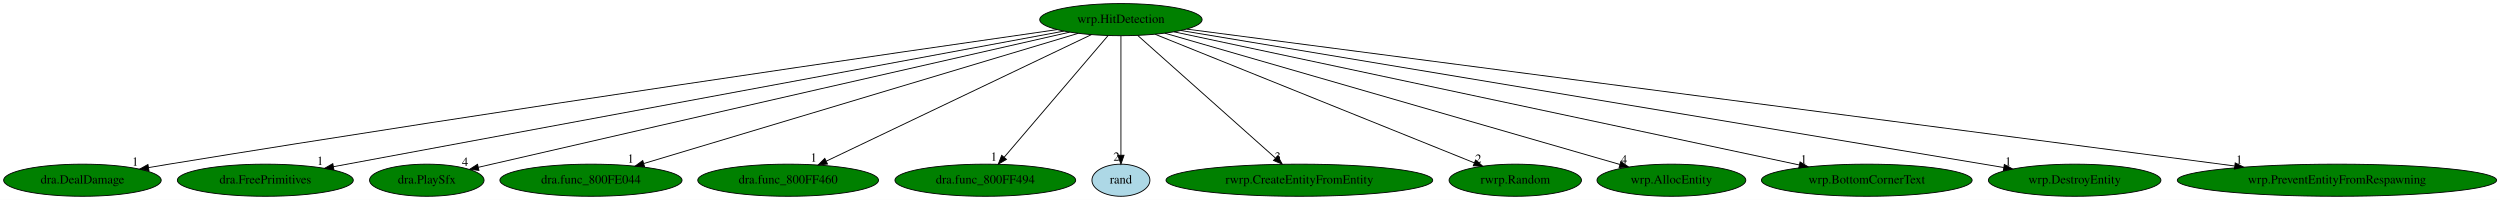
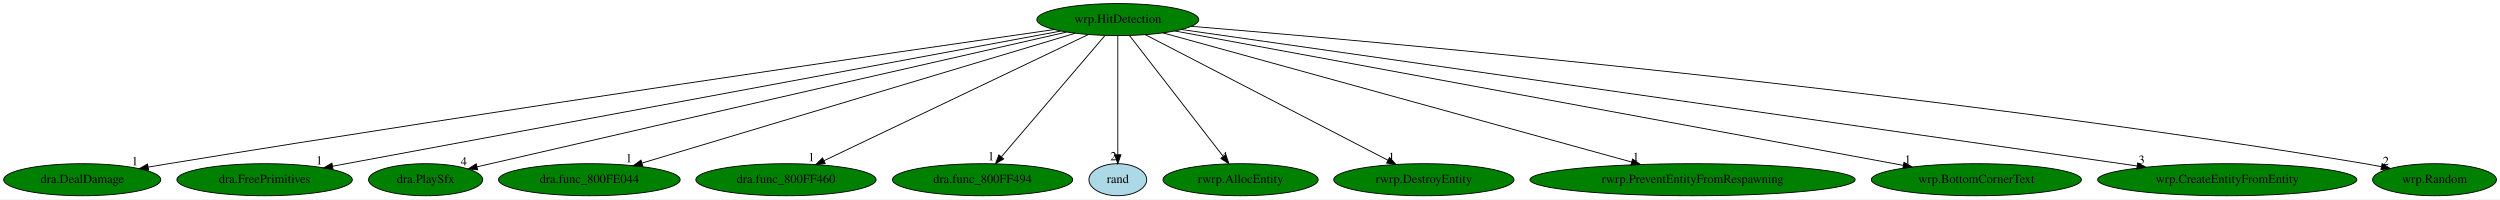
- <svg xmlns="http://www.w3.org/2000/svg" xmlns:xlink="http://www.w3.org/1999/xlink" width="2802pt" height="224pt" viewBox="0.00 0.00 2802.13 224.00">
+ <svg xmlns="http://www.w3.org/2000/svg" xmlns:xlink="http://www.w3.org/1999/xlink" width="2810pt" height="224pt" viewBox="0.00 0.00 2809.94 224.00">
  <g id="graph0" class="graph" transform="scale(1 1) rotate(0) translate(4 220)">
-     <polygon fill="white" stroke="transparent" points="-4,4 -4,-220 2798.13,-220 2798.13,4 -4,4" />
+     <polygon fill="white" stroke="transparent" points="-4,4 -4,-220 2805.94,-220 2805.94,4 -4,4" />
    <g id="node1" class="node">
      <ellipse fill="green" stroke="black" cx="1252.39" cy="-198" rx="90.98" ry="18" />
      <text text-anchor="middle" x="1252.39" y="-194.3" font-family="Times,serif" font-size="14.00">wrp.HitDetection</text>
    </g>
    <g id="node2" class="node">
      <g id="a_node2">
        <a xlink:href="dra.DealDamage.svg" xlink:title="dra.DealDamage">
          <ellipse fill="green" stroke="black" cx="88.39" cy="-18" rx="88.28" ry="18" />
          <text text-anchor="middle" x="88.39" y="-14.3" font-family="Times,serif" font-size="14.00">dra.DealDamage</text>
        </a>
      </g>
    </g>
    <g id="edge1" class="edge">
      <path fill="none" stroke="black" d="M1180.81,-186.8C1008.96,-162.17 559.58,-97.01 185.39,-36 178,-34.79 170.3,-33.5 162.61,-32.19" />
      <polygon fill="black" stroke="black" points="162.98,-28.71 152.53,-30.46 161.8,-35.6 162.98,-28.71" />
      <text text-anchor="middle" x="147.53" y="-34.26" font-family="Times,serif" font-size="14.00">1</text>
    </g>
    <g id="node3" class="node">
      <g id="a_node3">
        <a xlink:href="dra.FreePrimitives.svg" xlink:title="dra.FreePrimitives">
          <ellipse fill="green" stroke="black" cx="293.39" cy="-18" rx="98.58" ry="18" />
          <text text-anchor="middle" x="293.39" y="-14.3" font-family="Times,serif" font-size="14.00">dra.FreePrimitives</text>
        </a>
      </g>
    </g>
    <g id="edge2" class="edge">
      <path fill="none" stroke="black" d="M1188.35,-185.11C1017.86,-153.47 553.39,-67.26 369.67,-33.16" />
      <polygon fill="black" stroke="black" points="370.28,-29.71 359.81,-31.33 369.01,-36.59 370.28,-29.71" />
      <text text-anchor="middle" x="354.81" y="-35.13" font-family="Times,serif" font-size="14.00">1</text>
    </g>
    <g id="node4" class="node">
      <g id="a_node4">
        <a xlink:href="dra.PlaySfx.svg" xlink:title="dra.PlaySfx">
          <ellipse fill="green" stroke="black" cx="474.39" cy="-18" rx="64.19" ry="18" />
          <text text-anchor="middle" x="474.39" y="-14.3" font-family="Times,serif" font-size="14.00">dra.PlaySfx</text>
        </a>
      </g>
    </g>
    <g id="edge3" class="edge">
      <path fill="none" stroke="black" d="M1194.8,-183.94C1074.51,-156.63 787.78,-91.44 547.39,-36 542.45,-34.86 537.31,-33.67 532.17,-32.48" />
      <polygon fill="black" stroke="black" points="532.82,-29.04 522.29,-30.19 531.24,-35.86 532.82,-29.04" />
      <text text-anchor="middle" x="517.29" y="-33.99" font-family="Times,serif" font-size="14.00">4</text>
    </g>
    <g id="node5" class="node">
      <g id="a_node5">
        <a xlink:href="dra.func_800FE044.svg" xlink:title="dra.func_800FE044">
          <ellipse fill="green" stroke="black" cx="658.39" cy="-18" rx="102.08" ry="18" />
          <text text-anchor="middle" x="658.39" y="-14.3" font-family="Times,serif" font-size="14.00">dra.func_800FE044</text>
        </a>
      </g>
    </g>
    <g id="edge4" class="edge">
      <path fill="none" stroke="black" d="M1204.54,-182.66C1096.83,-150.38 835.58,-72.1 717.77,-36.79" />
      <polygon fill="black" stroke="black" points="718.42,-33.33 707.84,-33.82 716.41,-40.04 718.42,-33.33" />
      <text text-anchor="middle" x="702.84" y="-37.62" font-family="Times,serif" font-size="14.00">1</text>
    </g>
    <g id="node6" class="node">
      <g id="a_node6">
        <a xlink:href="dra.func_800FF460.svg" xlink:title="dra.func_800FF460">
          <ellipse fill="green" stroke="black" cx="879.39" cy="-18" rx="101.28" ry="18" />
          <text text-anchor="middle" x="879.39" y="-14.3" font-family="Times,serif" font-size="14.00">dra.func_800FF460</text>
        </a>
      </g>
    </g>
    <g id="edge5" class="edge">
      <path fill="none" stroke="black" d="M1219.29,-181.2C1151.58,-148.89 997.32,-75.28 922.15,-39.41" />
      <polygon fill="black" stroke="black" points="923.49,-36.16 912.96,-35.02 920.47,-42.48 923.49,-36.16" />
      <text text-anchor="middle" x="907.96" y="-38.82" font-family="Times,serif" font-size="14.00">1</text>
    </g>
    <g id="node7" class="node">
      <g id="a_node7">
        <a xlink:href="dra.func_800FF494.svg" xlink:title="dra.func_800FF494">
          <ellipse fill="green" stroke="black" cx="1100.39" cy="-18" rx="101.28" ry="18" />
          <text text-anchor="middle" x="1100.39" y="-14.3" font-family="Times,serif" font-size="14.00">dra.func_800FF494</text>
        </a>
      </g>
    </g>
    <g id="edge6" class="edge">
      <path fill="none" stroke="black" d="M1237.82,-179.93C1210.81,-148.3 1152.88,-80.46 1121.55,-43.78" />
      <polygon fill="black" stroke="black" points="1124.08,-41.35 1114.92,-36.02 1118.75,-45.89 1124.08,-41.35" />
      <text text-anchor="middle" x="1109.92" y="-39.82" font-family="Times,serif" font-size="14.00">1</text>
    </g>
    <g id="node8" class="node">
      <g id="a_node8">
        <a xlink:href="rand.svg" xlink:title="rand">
          <ellipse fill="lightblue" stroke="black" cx="1252.39" cy="-18" rx="32.49" ry="18" />
          <text text-anchor="middle" x="1252.39" y="-14.3" font-family="Times,serif" font-size="14.00">rand</text>
        </a>
      </g>
    </g>
    <g id="edge7" class="edge">
      <path fill="none" stroke="black" d="M1252.39,-179.93C1252.39,-148.97 1252.39,-83.3 1252.39,-46.13" />
      <polygon fill="black" stroke="black" points="1255.89,-46.02 1252.39,-36.02 1248.89,-46.02 1255.89,-46.02" />
      <text text-anchor="middle" x="1247.39" y="-39.82" font-family="Times,serif" font-size="14.00">2</text>
    </g>
    <g id="node9" class="node">
      <g id="a_node9">
-         <a xlink:href="rwrp.CreateEntityFromEntity.svg" xlink:title="rwrp.CreateEntityFromEntity">
-           <ellipse fill="green" stroke="black" cx="1452.39" cy="-18" rx="149.47" ry="18" />
-           <text text-anchor="middle" x="1452.39" y="-14.3" font-family="Times,serif" font-size="14.00">rwrp.CreateEntityFromEntity</text>
+         <a xlink:href="rwrp.AllocEntity.svg" xlink:title="rwrp.AllocEntity">
+           <ellipse fill="green" stroke="black" cx="1390.39" cy="-18" rx="87.18" ry="18" />
+           <text text-anchor="middle" x="1390.39" y="-14.3" font-family="Times,serif" font-size="14.00">rwrp.AllocEntity</text>
        </a>
      </g>
    </g>
    <g id="edge8" class="edge">
-       <path fill="none" stroke="black" d="M1271.21,-180.25C1306.85,-148.53 1384.33,-79.58 1425.47,-42.96" />
-       <polygon fill="black" stroke="black" points="1428.04,-45.35 1433.19,-36.09 1423.39,-40.13 1428.04,-45.35" />
-       <text text-anchor="middle" x="1428.19" y="-39.89" font-family="Times,serif" font-size="14.00">3</text>
+       <path fill="none" stroke="black" d="M1265.62,-179.93C1290.04,-148.43 1342.3,-81.03 1370.82,-44.24" />
+       <polygon fill="black" stroke="black" points="1373.84,-46.06 1377.2,-36.02 1368.31,-41.77 1373.84,-46.06" />
+       <text text-anchor="middle" x="1372.2" y="-39.82" font-family="Times,serif" font-size="14.00">4</text>
    </g>
    <g id="node10" class="node">
      <g id="a_node10">
-         <a xlink:href="rwrp.Random.svg" xlink:title="rwrp.Random">
-           <ellipse fill="green" stroke="black" cx="1694.39" cy="-18" rx="74.19" ry="18" />
-           <text text-anchor="middle" x="1694.39" y="-14.3" font-family="Times,serif" font-size="14.00">rwrp.Random</text>
+         <a xlink:href="rwrp.DestroyEntity.svg" xlink:title="rwrp.DestroyEntity">
+           <ellipse fill="green" stroke="black" cx="1596.39" cy="-18" rx="101.28" ry="18" />
+           <text text-anchor="middle" x="1596.39" y="-14.3" font-family="Times,serif" font-size="14.00">rwrp.DestroyEntity</text>
        </a>
      </g>
    </g>
    <g id="edge9" class="edge">
-       <path fill="none" stroke="black" d="M1290.84,-181.52C1372.12,-148.78 1561.08,-72.69 1648.51,-37.48" />
-       <polygon fill="black" stroke="black" points="1649.93,-40.68 1657.9,-33.7 1647.32,-34.19 1649.93,-40.68" />
-       <text text-anchor="middle" x="1652.9" y="-37.5" font-family="Times,serif" font-size="14.00">2</text>
+       <path fill="none" stroke="black" d="M1283.22,-181.05C1345.56,-148.79 1486.57,-75.83 1556.09,-39.85" />
+       <polygon fill="black" stroke="black" points="1557.74,-42.94 1565.01,-35.24 1554.52,-36.73 1557.74,-42.94" />
+       <text text-anchor="middle" x="1560.01" y="-39.04" font-family="Times,serif" font-size="14.00">1</text>
    </g>
    <g id="node11" class="node">
      <g id="a_node11">
-         <a xlink:href="wrp.AllocEntity.svg" xlink:title="wrp.AllocEntity">
-           <ellipse fill="green" stroke="black" cx="1869.39" cy="-18" rx="83.39" ry="18" />
-           <text text-anchor="middle" x="1869.39" y="-14.3" font-family="Times,serif" font-size="14.00">wrp.AllocEntity</text>
+         <a xlink:href="rwrp.PreventEntityFromRespawning.svg" xlink:title="rwrp.PreventEntityFromRespawning">
+           <ellipse fill="green" stroke="black" cx="1898.39" cy="-18" rx="182.77" ry="18" />
+           <text text-anchor="middle" x="1898.39" y="-14.3" font-family="Times,serif" font-size="14.00">rwrp.PreventEntityFromRespawning</text>
        </a>
      </g>
    </g>
    <g id="edge10" class="edge">
-       <path fill="none" stroke="black" d="M1301.58,-182.81C1414.32,-150.28 1690.93,-70.48 1811.56,-35.68" />
-       <polygon fill="black" stroke="black" points="1812.72,-38.99 1821.36,-32.86 1810.78,-32.27 1812.72,-38.99" />
-       <text text-anchor="middle" x="1816.36" y="-36.66" font-family="Times,serif" font-size="14.00">4</text>
+       <path fill="none" stroke="black" d="M1303.08,-183.03C1418.17,-151.32 1699.29,-73.86 1829.77,-37.91" />
+       <polygon fill="black" stroke="black" points="1830.95,-41.21 1839.66,-35.18 1829.09,-34.47 1830.95,-41.21" />
+       <text text-anchor="middle" x="1834.66" y="-38.98" font-family="Times,serif" font-size="14.00">1</text>
    </g>
    <g id="node12" class="node">
      <g id="a_node12">
        <a xlink:href="wrp.BottomCornerText.svg" xlink:title="wrp.BottomCornerText">
-           <ellipse fill="green" stroke="black" cx="2088.39" cy="-18" rx="118.08" ry="18" />
-           <text text-anchor="middle" x="2088.39" y="-14.3" font-family="Times,serif" font-size="14.00">wrp.BottomCornerText</text>
+           <ellipse fill="green" stroke="black" cx="2217.39" cy="-18" rx="118.08" ry="18" />
+           <text text-anchor="middle" x="2217.39" y="-14.3" font-family="Times,serif" font-size="14.00">wrp.BottomCornerText</text>
        </a>
      </g>
    </g>
    <g id="edge11" class="edge">
-       <path fill="none" stroke="black" d="M1311.85,-184.34C1460.46,-152.7 1847.99,-70.19 2012.63,-35.13" />
-       <polygon fill="black" stroke="black" points="2013.62,-38.5 2022.67,-32.99 2012.16,-31.65 2013.62,-38.5" />
-       <text text-anchor="middle" x="2017.67" y="-36.79" font-family="Times,serif" font-size="14.00">1</text>
+       <path fill="none" stroke="black" d="M1316.46,-185.18C1486.12,-153.89 1946.94,-68.89 2135.4,-34.12" />
+       <polygon fill="black" stroke="black" points="2136.05,-37.56 2145.25,-32.31 2134.78,-30.68 2136.05,-37.56" />
+       <text text-anchor="middle" x="2140.25" y="-36.11" font-family="Times,serif" font-size="14.00">1</text>
    </g>
    <g id="node13" class="node">
      <g id="a_node13">
-         <a xlink:href="wrp.DestroyEntity.svg" xlink:title="wrp.DestroyEntity">
-           <ellipse fill="green" stroke="black" cx="2321.39" cy="-18" rx="96.68" ry="18" />
-           <text text-anchor="middle" x="2321.39" y="-14.3" font-family="Times,serif" font-size="14.00">wrp.DestroyEntity</text>
+         <a xlink:href="wrp.CreateEntityFromEntity.svg" xlink:title="wrp.CreateEntityFromEntity">
+           <ellipse fill="green" stroke="black" cx="2499.39" cy="-18" rx="145.67" ry="18" />
+           <text text-anchor="middle" x="2499.39" y="-14.3" font-family="Times,serif" font-size="14.00">wrp.CreateEntityFromEntity</text>
        </a>
      </g>
    </g>
    <g id="edge12" class="edge">
-       <path fill="none" stroke="black" d="M1319.67,-185.8C1507.94,-154.45 2039.59,-65.92 2241.89,-32.24" />
-       <polygon fill="black" stroke="black" points="2242.57,-35.67 2251.86,-30.58 2241.42,-28.77 2242.57,-35.67" />
-       <text text-anchor="middle" x="2246.86" y="-34.38" font-family="Times,serif" font-size="14.00">1</text>
+       <path fill="none" stroke="black" d="M1323.92,-186.79C1534.6,-156.72 2153.42,-68.39 2398.13,-33.45" />
+       <polygon fill="black" stroke="black" points="2398.68,-36.91 2408.08,-32.03 2397.69,-29.98 2398.68,-36.91" />
+       <text text-anchor="middle" x="2403.08" y="-35.83" font-family="Times,serif" font-size="14.00">3</text>
    </g>
    <g id="node14" class="node">
      <g id="a_node14">
-         <a xlink:href="wrp.PreventEntityFromRespawning.svg" xlink:title="wrp.PreventEntityFromRespawning">
-           <ellipse fill="green" stroke="black" cx="2615.39" cy="-18" rx="178.97" ry="18" />
-           <text text-anchor="middle" x="2615.39" y="-14.3" font-family="Times,serif" font-size="14.00">wrp.PreventEntityFromRespawning</text>
+         <a xlink:href="wrp.Random.svg" xlink:title="wrp.Random">
+           <ellipse fill="green" stroke="black" cx="2732.39" cy="-18" rx="69.59" ry="18" />
+           <text text-anchor="middle" x="2732.39" y="-14.3" font-family="Times,serif" font-size="14.00">wrp.Random</text>
        </a>
      </g>
    </g>
    <g id="edge13" class="edge">
-       <path fill="none" stroke="black" d="M1326.16,-187.37C1550.92,-158.01 2228.45,-69.53 2500.5,-34" />
-       <polygon fill="black" stroke="black" points="2501.33,-37.43 2510.79,-32.66 2500.42,-30.49 2501.33,-37.43" />
-       <text text-anchor="middle" x="2505.79" y="-36.46" font-family="Times,serif" font-size="14.00">1</text>
+       <path fill="none" stroke="black" d="M1334.97,-190.43C1552.08,-172.53 2156.5,-118.63 2654.39,-36 2660.26,-35.03 2666.35,-33.9 2672.43,-32.7" />
+       <polygon fill="black" stroke="black" points="2673.5,-36.06 2682.6,-30.63 2672.11,-29.2 2673.5,-36.06" />
+       <text text-anchor="middle" x="2677.6" y="-34.43" font-family="Times,serif" font-size="14.00">2</text>
    </g>
  </g>
</svg>
